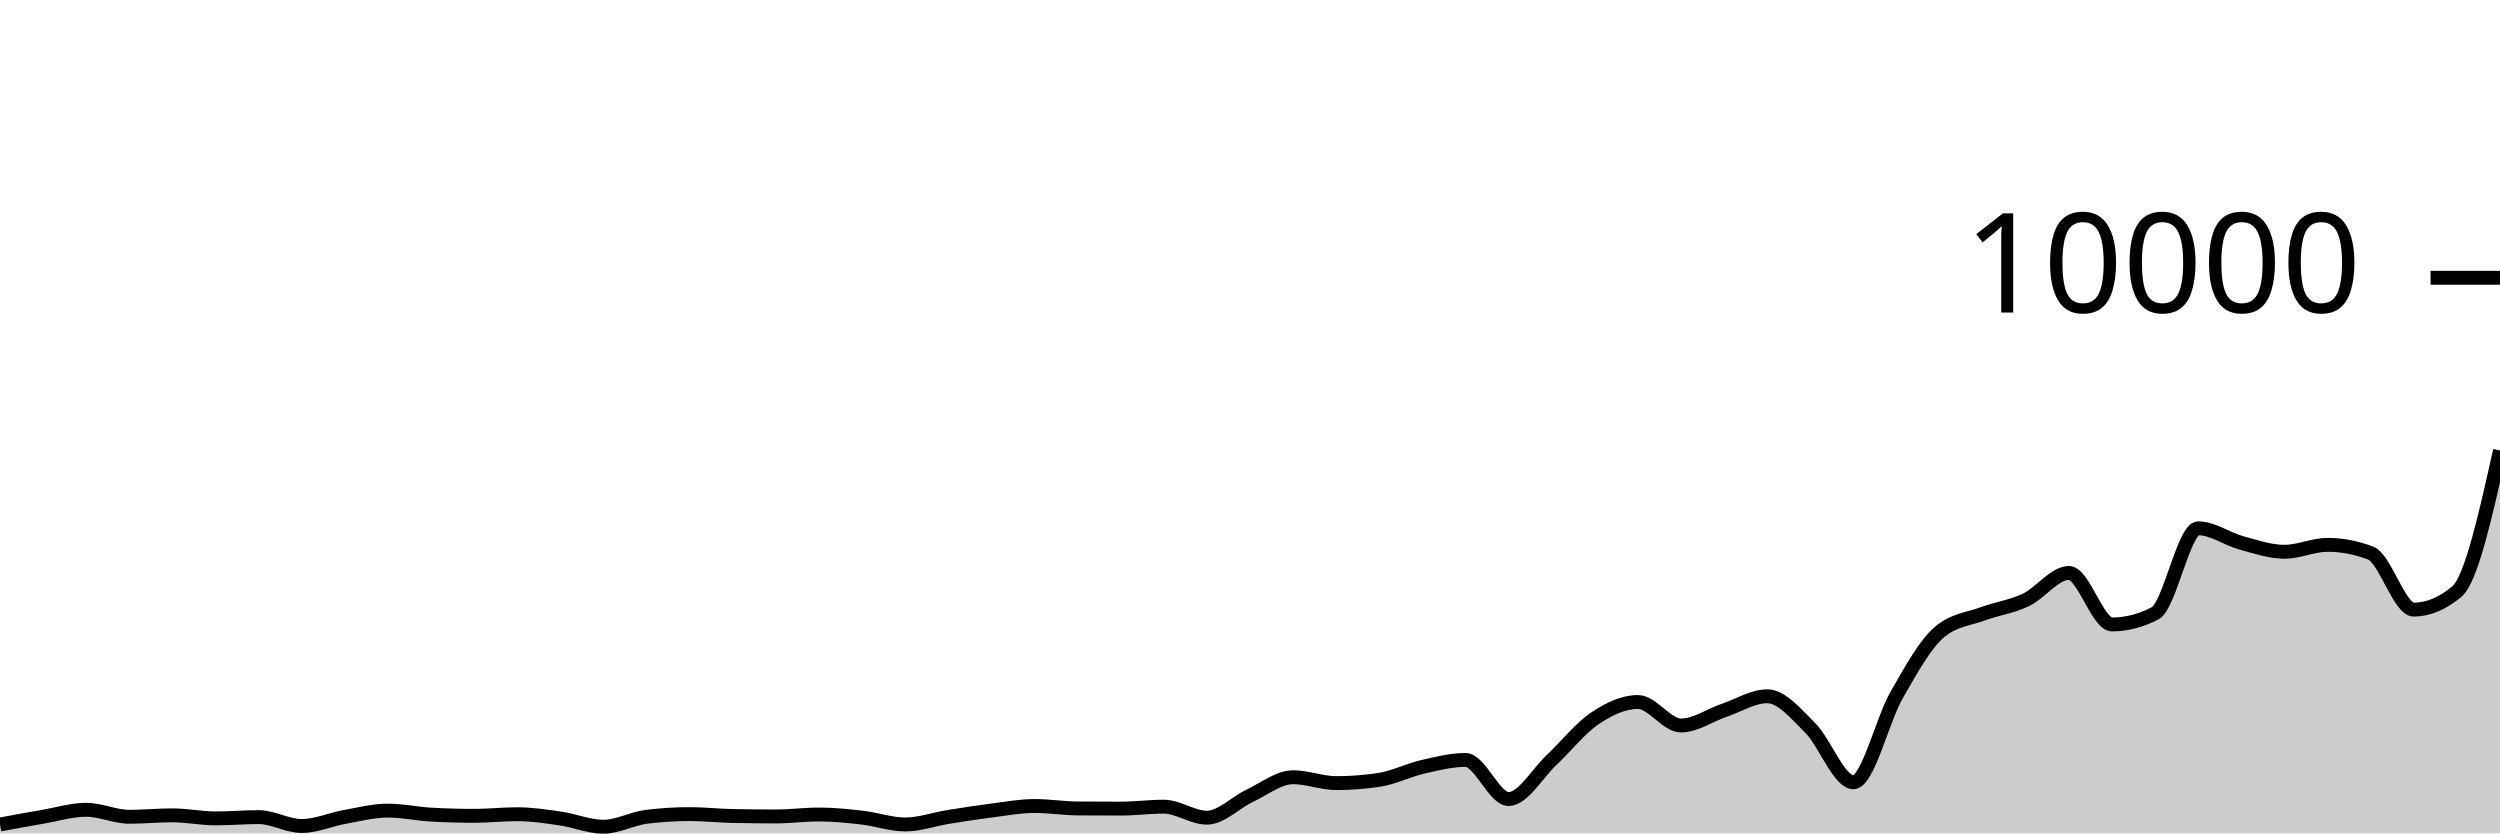
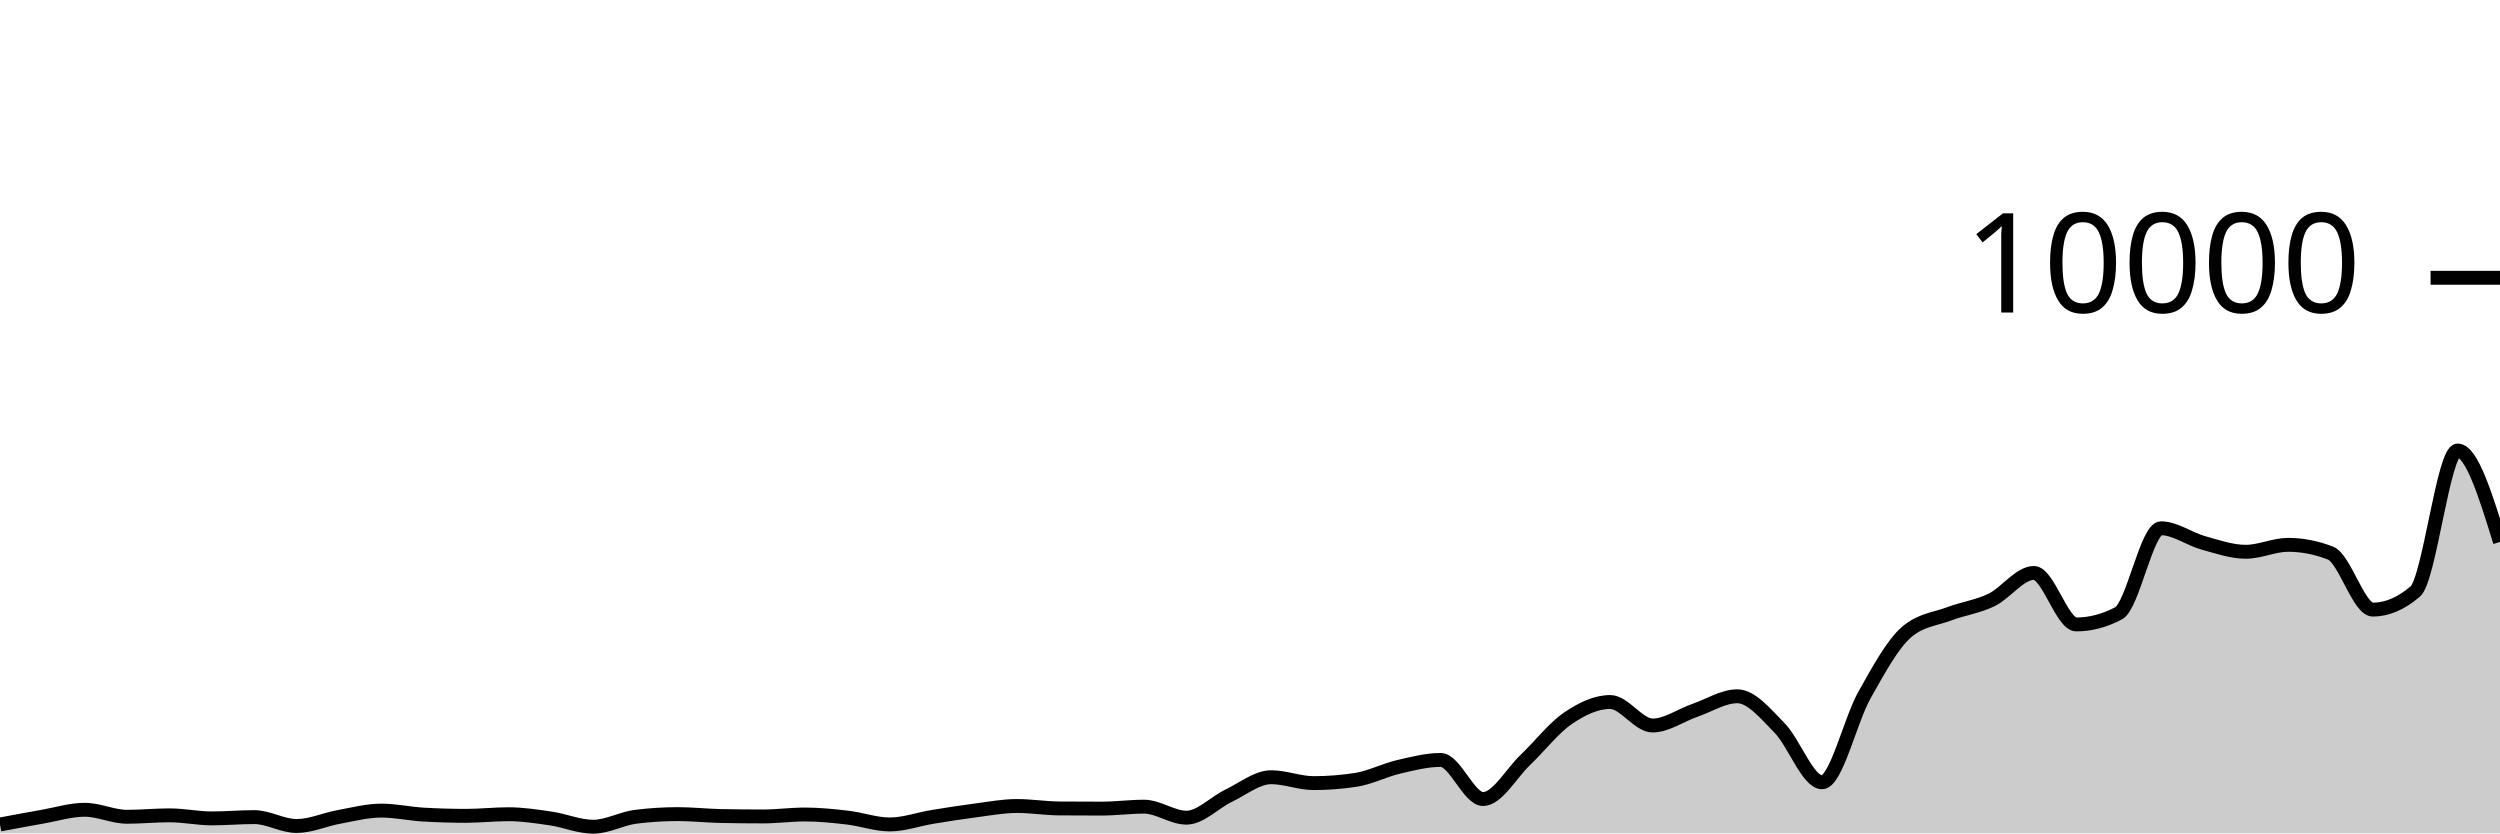
<svg xmlns="http://www.w3.org/2000/svg" viewBox="0 0 180 60">
  <g transform="translate(0,20)">
-     <path class="area" fill="rgba(0, 0, 0, 0.2)" d="M0,39.364C1.034,39.172,2.069,38.981,3.103,38.804C4.138,38.627,5.172,38.304,6.207,38.304C7.241,38.304,8.276,38.808,9.31,38.808C10.345,38.808,11.379,38.704,12.414,38.704C13.448,38.704,14.483,38.924,15.517,38.924C16.552,38.924,17.586,38.832,18.621,38.832C19.655,38.832,20.69,39.472,21.724,39.472C22.759,39.472,23.793,39.001,24.828,38.816C25.862,38.631,26.897,38.364,27.931,38.364C28.966,38.364,30,38.593,31.034,38.652C32.069,38.711,33.103,38.74,34.138,38.74C35.172,38.74,36.207,38.624,37.241,38.624C38.276,38.624,39.31,38.782,40.345,38.932C41.379,39.082,42.414,39.524,43.448,39.524C44.483,39.524,45.517,38.936,46.552,38.808C47.586,38.68,48.621,38.616,49.655,38.616C50.69,38.616,51.724,38.731,52.759,38.752C53.793,38.773,54.828,38.784,55.862,38.784C56.897,38.784,57.931,38.644,58.966,38.644C60,38.644,61.034,38.749,62.069,38.868C63.103,38.987,64.138,39.36,65.172,39.36C66.207,39.36,67.241,38.987,68.276,38.82C69.31,38.653,70.345,38.491,71.379,38.36C72.414,38.229,73.448,38.032,74.483,38.032C75.517,38.032,76.552,38.2,77.586,38.208C78.621,38.216,79.655,38.22,80.69,38.22C81.724,38.22,82.759,38.08,83.793,38.08C84.828,38.08,85.862,38.872,86.897,38.872C87.931,38.872,88.966,37.769,90,37.284C91.034,36.799,92.069,35.96,93.103,35.96C94.138,35.96,95.172,36.384,96.207,36.384C97.241,36.384,98.276,36.305,99.31,36.148C100.345,35.991,101.379,35.459,102.414,35.22C103.448,34.981,104.483,34.716,105.517,34.716C106.552,34.716,107.586,37.532,108.621,37.532C109.655,37.532,110.69,35.676,111.724,34.708C112.759,33.74,113.793,32.418,114.828,31.724C115.862,31.03,116.897,30.544,117.931,30.544C118.966,30.544,120,32.236,121.034,32.236C122.069,32.236,123.103,31.495,124.138,31.144C125.172,30.793,126.207,30.132,127.241,30.132C128.276,30.132,129.31,31.388,130.345,32.42C131.379,33.452,132.414,36.324,133.448,36.324C134.483,36.324,135.517,31.857,136.552,30.052C137.586,28.247,138.621,26.363,139.655,25.496C140.69,24.629,141.724,24.579,142.759,24.196C143.793,23.813,144.828,23.687,145.862,23.196C146.897,22.705,147.931,21.252,148.966,21.252C150,21.252,151.034,24.96,152.069,24.96C153.103,24.96,154.138,24.692,155.172,24.156C156.207,23.62,157.241,18.036,158.276,18.036C159.31,18.036,160.345,18.806,161.379,19.088C162.414,19.37,163.448,19.728,164.483,19.728C165.517,19.728,166.552,19.228,167.586,19.228C168.621,19.228,169.655,19.427,170.69,19.824C171.724,20.221,172.759,23.892,173.793,23.892C174.828,23.892,175.862,23.457,176.897,22.588C177.931,21.719,178.966,17.077,180,12.436L180,40C178.966,40,177.931,40,176.897,40C175.862,40,174.828,40,173.793,40C172.759,40,171.724,40,170.69,40C169.655,40,168.621,40,167.586,40C166.552,40,165.517,40,164.483,40C163.448,40,162.414,40,161.379,40C160.345,40,159.31,40,158.276,40C157.241,40,156.207,40,155.172,40C154.138,40,153.103,40,152.069,40C151.034,40,150,40,148.966,40C147.931,40,146.897,40,145.862,40C144.828,40,143.793,40,142.759,40C141.724,40,140.69,40,139.655,40C138.621,40,137.586,40,136.552,40C135.517,40,134.483,40,133.448,40C132.414,40,131.379,40,130.345,40C129.31,40,128.276,40,127.241,40C126.207,40,125.172,40,124.138,40C123.103,40,122.069,40,121.034,40C120,40,118.966,40,117.931,40C116.897,40,115.862,40,114.828,40C113.793,40,112.759,40,111.724,40C110.69,40,109.655,40,108.621,40C107.586,40,106.552,40,105.517,40C104.483,40,103.448,40,102.414,40C101.379,40,100.345,40,99.31,40C98.276,40,97.241,40,96.207,40C95.172,40,94.138,40,93.103,40C92.069,40,91.034,40,90,40C88.966,40,87.931,40,86.897,40C85.862,40,84.828,40,83.793,40C82.759,40,81.724,40,80.69,40C79.655,40,78.621,40,77.586,40C76.552,40,75.517,40,74.483,40C73.448,40,72.414,40,71.379,40C70.345,40,69.31,40,68.276,40C67.241,40,66.207,40,65.172,40C64.138,40,63.103,40,62.069,40C61.034,40,60,40,58.966,40C57.931,40,56.897,40,55.862,40C54.828,40,53.793,40,52.759,40C51.724,40,50.69,40,49.655,40C48.621,40,47.586,40,46.552,40C45.517,40,44.483,40,43.448,40C42.414,40,41.379,40,40.345,40C39.31,40,38.276,40,37.241,40C36.207,40,35.172,40,34.138,40C33.103,40,32.069,40,31.034,40C30,40,28.966,40,27.931,40C26.897,40,25.862,40,24.828,40C23.793,40,22.759,40,21.724,40C20.69,40,19.655,40,18.621,40C17.586,40,16.552,40,15.517,40C14.483,40,13.448,40,12.414,40C11.379,40,10.345,40,9.31,40C8.276,40,7.241,40,6.207,40C5.172,40,4.138,40,3.103,40C2.069,40,1.034,40,0,40Z" />
-     <path class="line" stroke="black" fill="none" d="M0,39.364C1.034,39.172,2.069,38.981,3.103,38.804C4.138,38.627,5.172,38.304,6.207,38.304C7.241,38.304,8.276,38.808,9.31,38.808C10.345,38.808,11.379,38.704,12.414,38.704C13.448,38.704,14.483,38.924,15.517,38.924C16.552,38.924,17.586,38.832,18.621,38.832C19.655,38.832,20.69,39.472,21.724,39.472C22.759,39.472,23.793,39.001,24.828,38.816C25.862,38.631,26.897,38.364,27.931,38.364C28.966,38.364,30,38.593,31.034,38.652C32.069,38.711,33.103,38.74,34.138,38.74C35.172,38.74,36.207,38.624,37.241,38.624C38.276,38.624,39.31,38.782,40.345,38.932C41.379,39.082,42.414,39.524,43.448,39.524C44.483,39.524,45.517,38.936,46.552,38.808C47.586,38.68,48.621,38.616,49.655,38.616C50.69,38.616,51.724,38.731,52.759,38.752C53.793,38.773,54.828,38.784,55.862,38.784C56.897,38.784,57.931,38.644,58.966,38.644C60,38.644,61.034,38.749,62.069,38.868C63.103,38.987,64.138,39.36,65.172,39.36C66.207,39.36,67.241,38.987,68.276,38.82C69.31,38.653,70.345,38.491,71.379,38.36C72.414,38.229,73.448,38.032,74.483,38.032C75.517,38.032,76.552,38.2,77.586,38.208C78.621,38.216,79.655,38.22,80.69,38.22C81.724,38.22,82.759,38.08,83.793,38.08C84.828,38.08,85.862,38.872,86.897,38.872C87.931,38.872,88.966,37.769,90,37.284C91.034,36.799,92.069,35.96,93.103,35.96C94.138,35.96,95.172,36.384,96.207,36.384C97.241,36.384,98.276,36.305,99.31,36.148C100.345,35.991,101.379,35.459,102.414,35.22C103.448,34.981,104.483,34.716,105.517,34.716C106.552,34.716,107.586,37.532,108.621,37.532C109.655,37.532,110.69,35.676,111.724,34.708C112.759,33.74,113.793,32.418,114.828,31.724C115.862,31.03,116.897,30.544,117.931,30.544C118.966,30.544,120,32.236,121.034,32.236C122.069,32.236,123.103,31.495,124.138,31.144C125.172,30.793,126.207,30.132,127.241,30.132C128.276,30.132,129.31,31.388,130.345,32.42C131.379,33.452,132.414,36.324,133.448,36.324C134.483,36.324,135.517,31.857,136.552,30.052C137.586,28.247,138.621,26.363,139.655,25.496C140.69,24.629,141.724,24.579,142.759,24.196C143.793,23.813,144.828,23.687,145.862,23.196C146.897,22.705,147.931,21.252,148.966,21.252C150,21.252,151.034,24.96,152.069,24.96C153.103,24.96,154.138,24.692,155.172,24.156C156.207,23.62,157.241,18.036,158.276,18.036C159.31,18.036,160.345,18.806,161.379,19.088C162.414,19.37,163.448,19.728,164.483,19.728C165.517,19.728,166.552,19.228,167.586,19.228C168.621,19.228,169.655,19.427,170.69,19.824C171.724,20.221,172.759,23.892,173.793,23.892C174.828,23.892,175.862,23.457,176.897,22.588C177.931,21.719,178.966,17.077,180,12.436" />
+     <path class="area" fill="rgba(0, 0, 0, 0.2)" d="M0,39.364C1.017,39.172,2.034,38.981,3.051,38.804C4.068,38.627,5.085,38.304,6.102,38.304C7.119,38.304,8.136,38.808,9.153,38.808C10.169,38.808,11.186,38.704,12.203,38.704C13.22,38.704,14.237,38.924,15.254,38.924C16.271,38.924,17.288,38.832,18.305,38.832C19.322,38.832,20.339,39.472,21.356,39.472C22.373,39.472,23.39,39.001,24.407,38.816C25.424,38.631,26.441,38.364,27.458,38.364C28.475,38.364,29.492,38.593,30.508,38.652C31.525,38.711,32.542,38.74,33.559,38.74C34.576,38.74,35.593,38.624,36.61,38.624C37.627,38.624,38.644,38.782,39.661,38.932C40.678,39.082,41.695,39.524,42.712,39.524C43.729,39.524,44.746,38.936,45.763,38.808C46.78,38.68,47.797,38.616,48.814,38.616C49.831,38.616,50.847,38.731,51.864,38.752C52.881,38.773,53.898,38.784,54.915,38.784C55.932,38.784,56.949,38.644,57.966,38.644C58.983,38.644,60,38.749,61.017,38.868C62.034,38.987,63.051,39.36,64.068,39.36C65.085,39.36,66.102,38.987,67.119,38.82C68.136,38.653,69.153,38.491,70.169,38.36C71.186,38.229,72.203,38.032,73.22,38.032C74.237,38.032,75.254,38.2,76.271,38.208C77.288,38.216,78.305,38.22,79.322,38.22C80.339,38.22,81.356,38.08,82.373,38.08C83.39,38.08,84.407,38.872,85.424,38.872C86.441,38.872,87.458,37.769,88.475,37.284C89.492,36.799,90.508,35.96,91.525,35.96C92.542,35.96,93.559,36.384,94.576,36.384C95.593,36.384,96.61,36.305,97.627,36.148C98.644,35.991,99.661,35.459,100.678,35.22C101.695,34.981,102.712,34.716,103.729,34.716C104.746,34.716,105.763,37.532,106.78,37.532C107.797,37.532,108.814,35.676,109.831,34.708C110.847,33.74,111.864,32.418,112.881,31.724C113.898,31.03,114.915,30.544,115.932,30.544C116.949,30.544,117.966,32.236,118.983,32.236C120,32.236,121.017,31.495,122.034,31.144C123.051,30.793,124.068,30.132,125.085,30.132C126.102,30.132,127.119,31.388,128.136,32.42C129.153,33.452,130.169,36.324,131.186,36.324C132.203,36.324,133.22,31.857,134.237,30.052C135.254,28.247,136.271,26.363,137.288,25.496C138.305,24.629,139.322,24.579,140.339,24.196C141.356,23.813,142.373,23.687,143.39,23.196C144.407,22.705,145.424,21.252,146.441,21.252C147.458,21.252,148.475,24.96,149.492,24.96C150.508,24.96,151.525,24.692,152.542,24.156C153.559,23.62,154.576,18.036,155.593,18.036C156.61,18.036,157.627,18.806,158.644,19.088C159.661,19.37,160.678,19.728,161.695,19.728C162.712,19.728,163.729,19.228,164.746,19.228C165.763,19.228,166.78,19.427,167.797,19.824C168.814,20.221,169.831,23.892,170.847,23.892C171.864,23.892,172.881,23.457,173.898,22.588C174.915,21.719,175.932,12.436,176.949,12.436C177.966,12.436,178.983,15.728,180,19.02L180,40C178.983,40,177.966,40,176.949,40C175.932,40,174.915,40,173.898,40C172.881,40,171.864,40,170.847,40C169.831,40,168.814,40,167.797,40C166.78,40,165.763,40,164.746,40C163.729,40,162.712,40,161.695,40C160.678,40,159.661,40,158.644,40C157.627,40,156.61,40,155.593,40C154.576,40,153.559,40,152.542,40C151.525,40,150.508,40,149.492,40C148.475,40,147.458,40,146.441,40C145.424,40,144.407,40,143.39,40C142.373,40,141.356,40,140.339,40C139.322,40,138.305,40,137.288,40C136.271,40,135.254,40,134.237,40C133.22,40,132.203,40,131.186,40C130.169,40,129.153,40,128.136,40C127.119,40,126.102,40,125.085,40C124.068,40,123.051,40,122.034,40C121.017,40,120,40,118.983,40C117.966,40,116.949,40,115.932,40C114.915,40,113.898,40,112.881,40C111.864,40,110.847,40,109.831,40C108.814,40,107.797,40,106.78,40C105.763,40,104.746,40,103.729,40C102.712,40,101.695,40,100.678,40C99.661,40,98.644,40,97.627,40C96.61,40,95.593,40,94.576,40C93.559,40,92.542,40,91.525,40C90.508,40,89.492,40,88.475,40C87.458,40,86.441,40,85.424,40C84.407,40,83.39,40,82.373,40C81.356,40,80.339,40,79.322,40C78.305,40,77.288,40,76.271,40C75.254,40,74.237,40,73.22,40C72.203,40,71.186,40,70.169,40C69.153,40,68.136,40,67.119,40C66.102,40,65.085,40,64.068,40C63.051,40,62.034,40,61.017,40C60,40,58.983,40,57.966,40C56.949,40,55.932,40,54.915,40C53.898,40,52.881,40,51.864,40C50.847,40,49.831,40,48.814,40C47.797,40,46.78,40,45.763,40C44.746,40,43.729,40,42.712,40C41.695,40,40.678,40,39.661,40C38.644,40,37.627,40,36.61,40C35.593,40,34.576,40,33.559,40C32.542,40,31.525,40,30.508,40C29.492,40,28.475,40,27.458,40C26.441,40,25.424,40,24.407,40C23.39,40,22.373,40,21.356,40C20.339,40,19.322,40,18.305,40C17.288,40,16.271,40,15.254,40C14.237,40,13.22,40,12.203,40C11.186,40,10.169,40,9.153,40C8.136,40,7.119,40,6.102,40C5.085,40,4.068,40,3.051,40C2.034,40,1.017,40,0,40Z" />
+     <path class="line" stroke="black" fill="none" d="M0,39.364C1.017,39.172,2.034,38.981,3.051,38.804C4.068,38.627,5.085,38.304,6.102,38.304C7.119,38.304,8.136,38.808,9.153,38.808C10.169,38.808,11.186,38.704,12.203,38.704C13.22,38.704,14.237,38.924,15.254,38.924C16.271,38.924,17.288,38.832,18.305,38.832C19.322,38.832,20.339,39.472,21.356,39.472C22.373,39.472,23.39,39.001,24.407,38.816C25.424,38.631,26.441,38.364,27.458,38.364C28.475,38.364,29.492,38.593,30.508,38.652C31.525,38.711,32.542,38.74,33.559,38.74C34.576,38.74,35.593,38.624,36.61,38.624C37.627,38.624,38.644,38.782,39.661,38.932C40.678,39.082,41.695,39.524,42.712,39.524C43.729,39.524,44.746,38.936,45.763,38.808C46.78,38.68,47.797,38.616,48.814,38.616C49.831,38.616,50.847,38.731,51.864,38.752C52.881,38.773,53.898,38.784,54.915,38.784C55.932,38.784,56.949,38.644,57.966,38.644C58.983,38.644,60,38.749,61.017,38.868C62.034,38.987,63.051,39.36,64.068,39.36C65.085,39.36,66.102,38.987,67.119,38.82C68.136,38.653,69.153,38.491,70.169,38.36C71.186,38.229,72.203,38.032,73.22,38.032C74.237,38.032,75.254,38.2,76.271,38.208C77.288,38.216,78.305,38.22,79.322,38.22C80.339,38.22,81.356,38.08,82.373,38.08C83.39,38.08,84.407,38.872,85.424,38.872C86.441,38.872,87.458,37.769,88.475,37.284C89.492,36.799,90.508,35.96,91.525,35.96C92.542,35.96,93.559,36.384,94.576,36.384C95.593,36.384,96.61,36.305,97.627,36.148C98.644,35.991,99.661,35.459,100.678,35.22C101.695,34.981,102.712,34.716,103.729,34.716C104.746,34.716,105.763,37.532,106.78,37.532C107.797,37.532,108.814,35.676,109.831,34.708C110.847,33.74,111.864,32.418,112.881,31.724C113.898,31.03,114.915,30.544,115.932,30.544C116.949,30.544,117.966,32.236,118.983,32.236C120,32.236,121.017,31.495,122.034,31.144C123.051,30.793,124.068,30.132,125.085,30.132C126.102,30.132,127.119,31.388,128.136,32.42C129.153,33.452,130.169,36.324,131.186,36.324C132.203,36.324,133.22,31.857,134.237,30.052C135.254,28.247,136.271,26.363,137.288,25.496C138.305,24.629,139.322,24.579,140.339,24.196C141.356,23.813,142.373,23.687,143.39,23.196C144.407,22.705,145.424,21.252,146.441,21.252C147.458,21.252,148.475,24.96,149.492,24.96C150.508,24.96,151.525,24.692,152.542,24.156C153.559,23.62,154.576,18.036,155.593,18.036C156.61,18.036,157.627,18.806,158.644,19.088C159.661,19.37,160.678,19.728,161.695,19.728C162.712,19.728,163.729,19.228,164.746,19.228C165.763,19.228,166.78,19.427,167.797,19.824C168.814,20.221,169.831,23.892,170.847,23.892C171.864,23.892,172.881,23.457,173.898,22.588C174.915,21.719,175.932,12.436,176.949,12.436C177.966,12.436,178.983,15.728,180,19.02" />
    <path class="axis-ceiling" stroke-width="1" stroke="black" fill="none" d="M175,0L180,0" />
    <text class="axis-ceiling-label" font-family="sans-serif" text-anchor="end" font-size="10px" x="170" y="2.5">10000</text>
  </g>
</svg>
